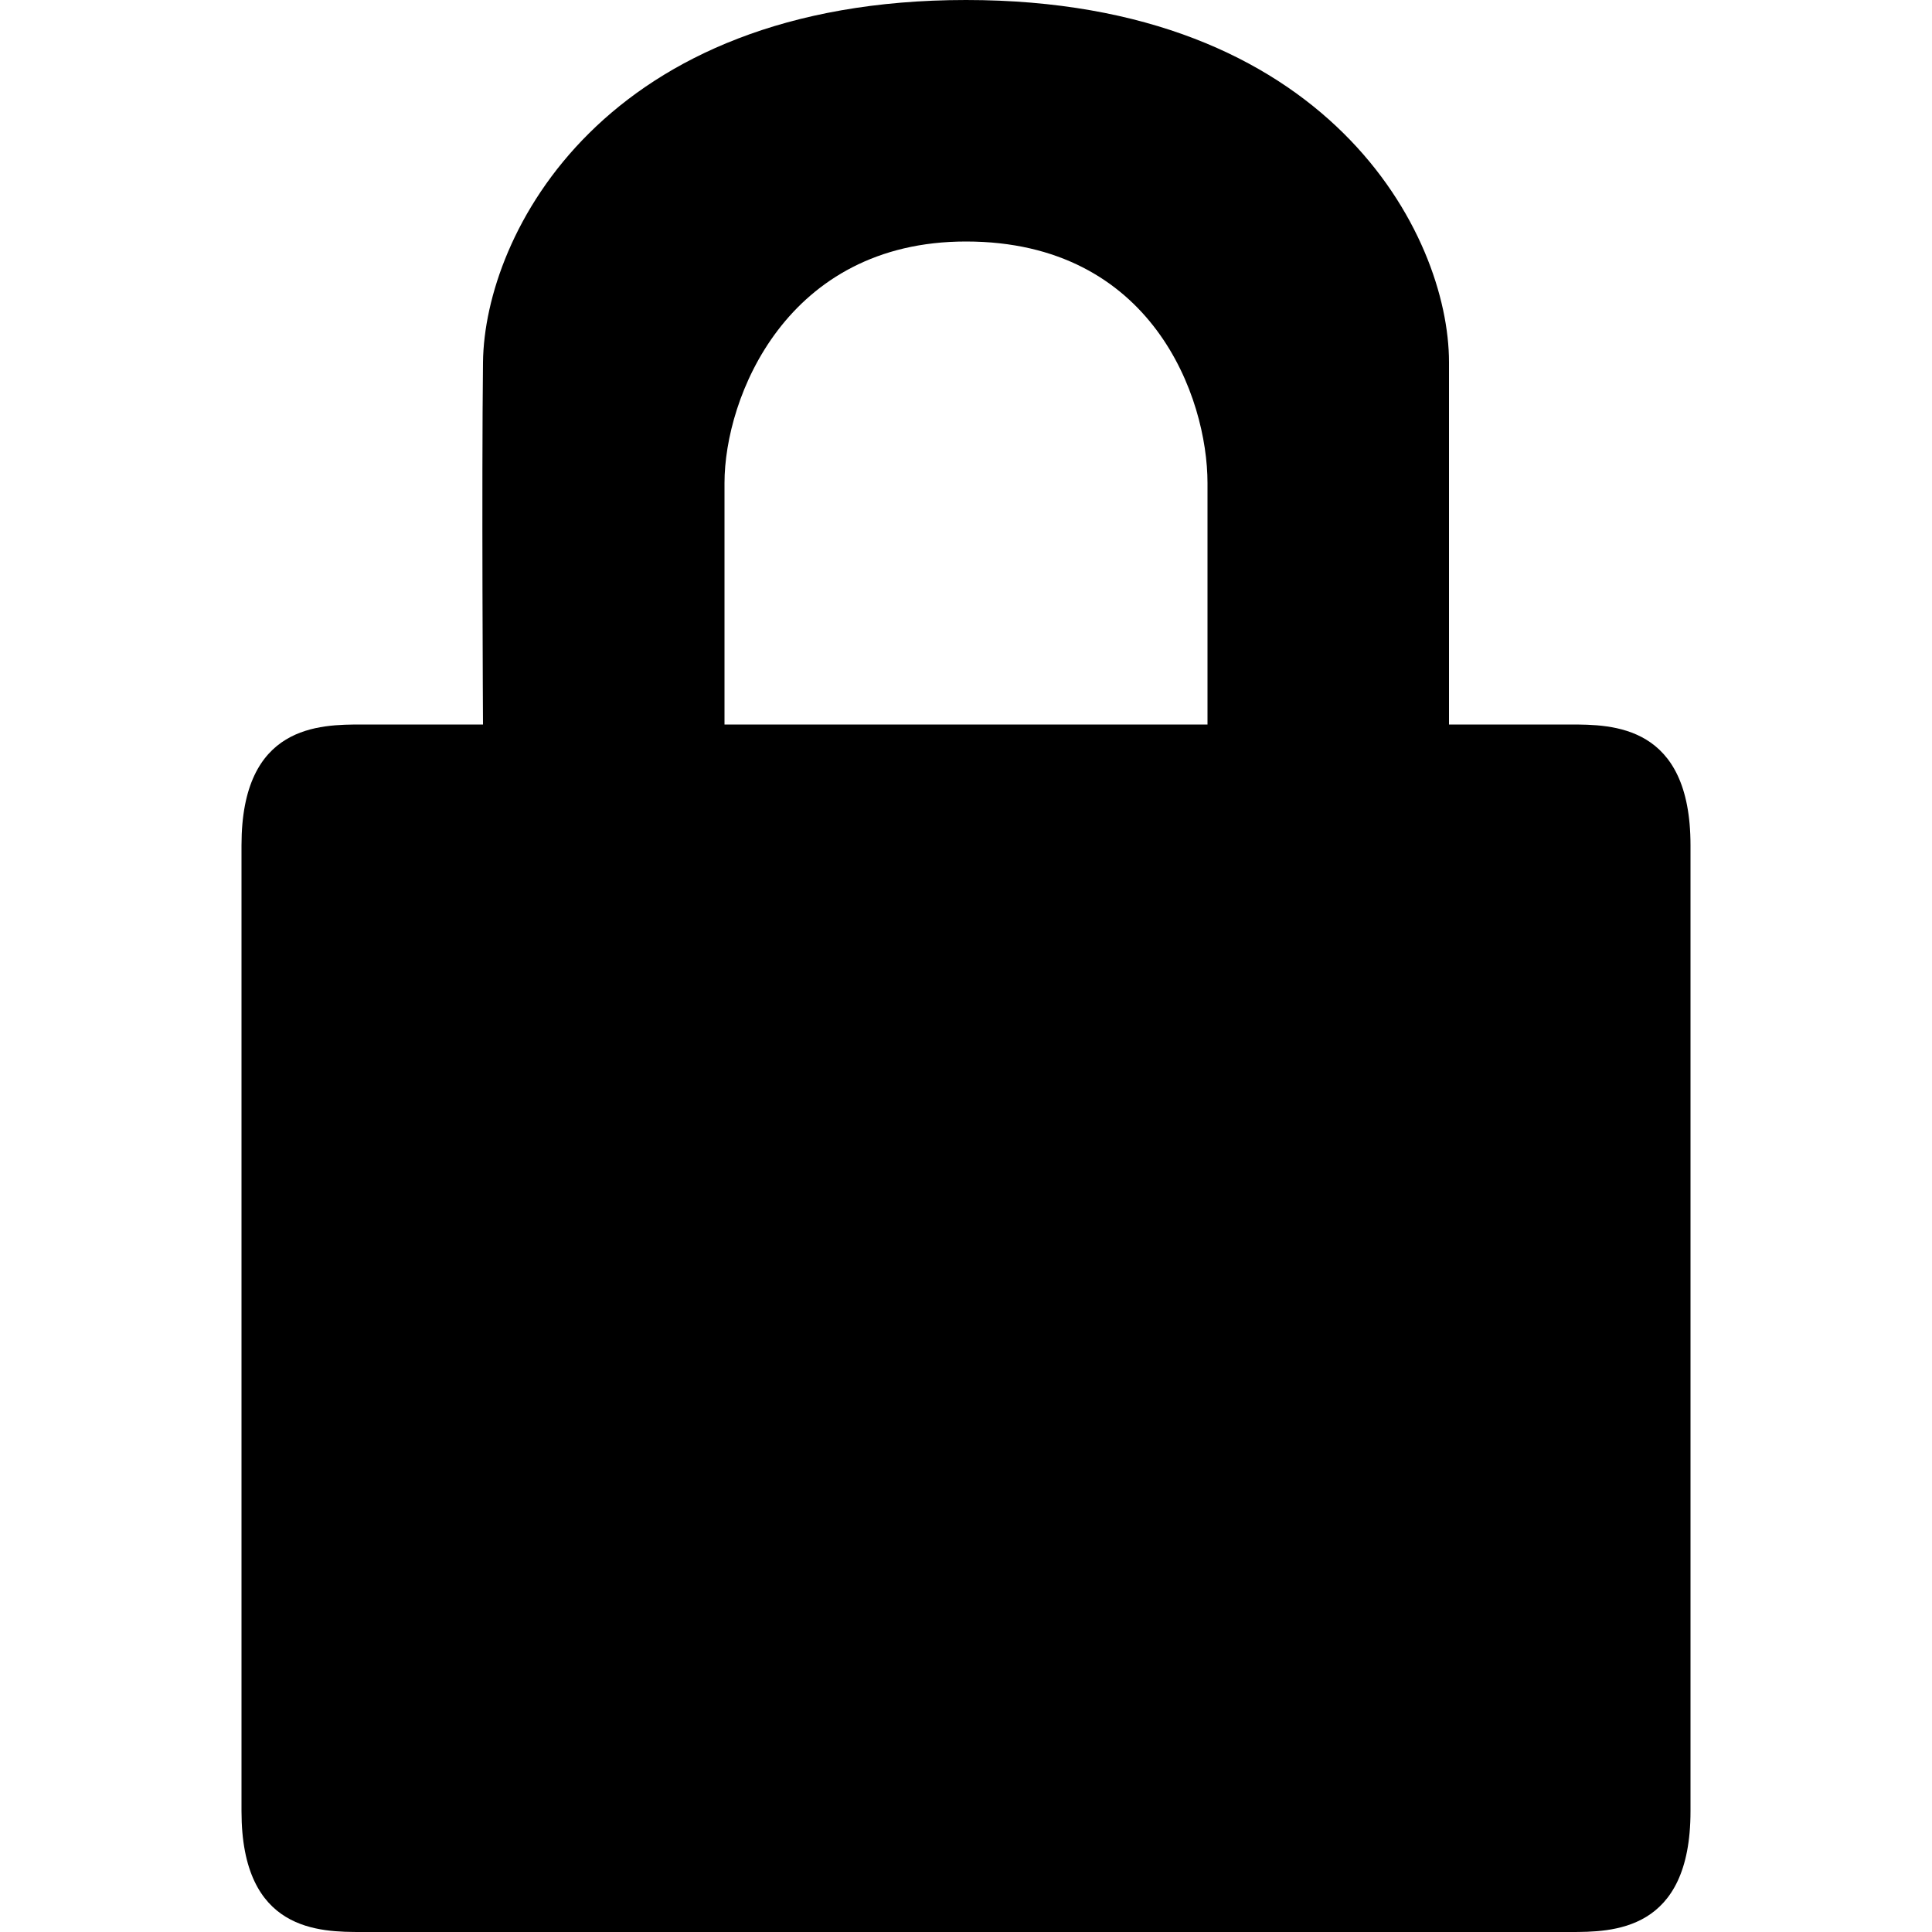
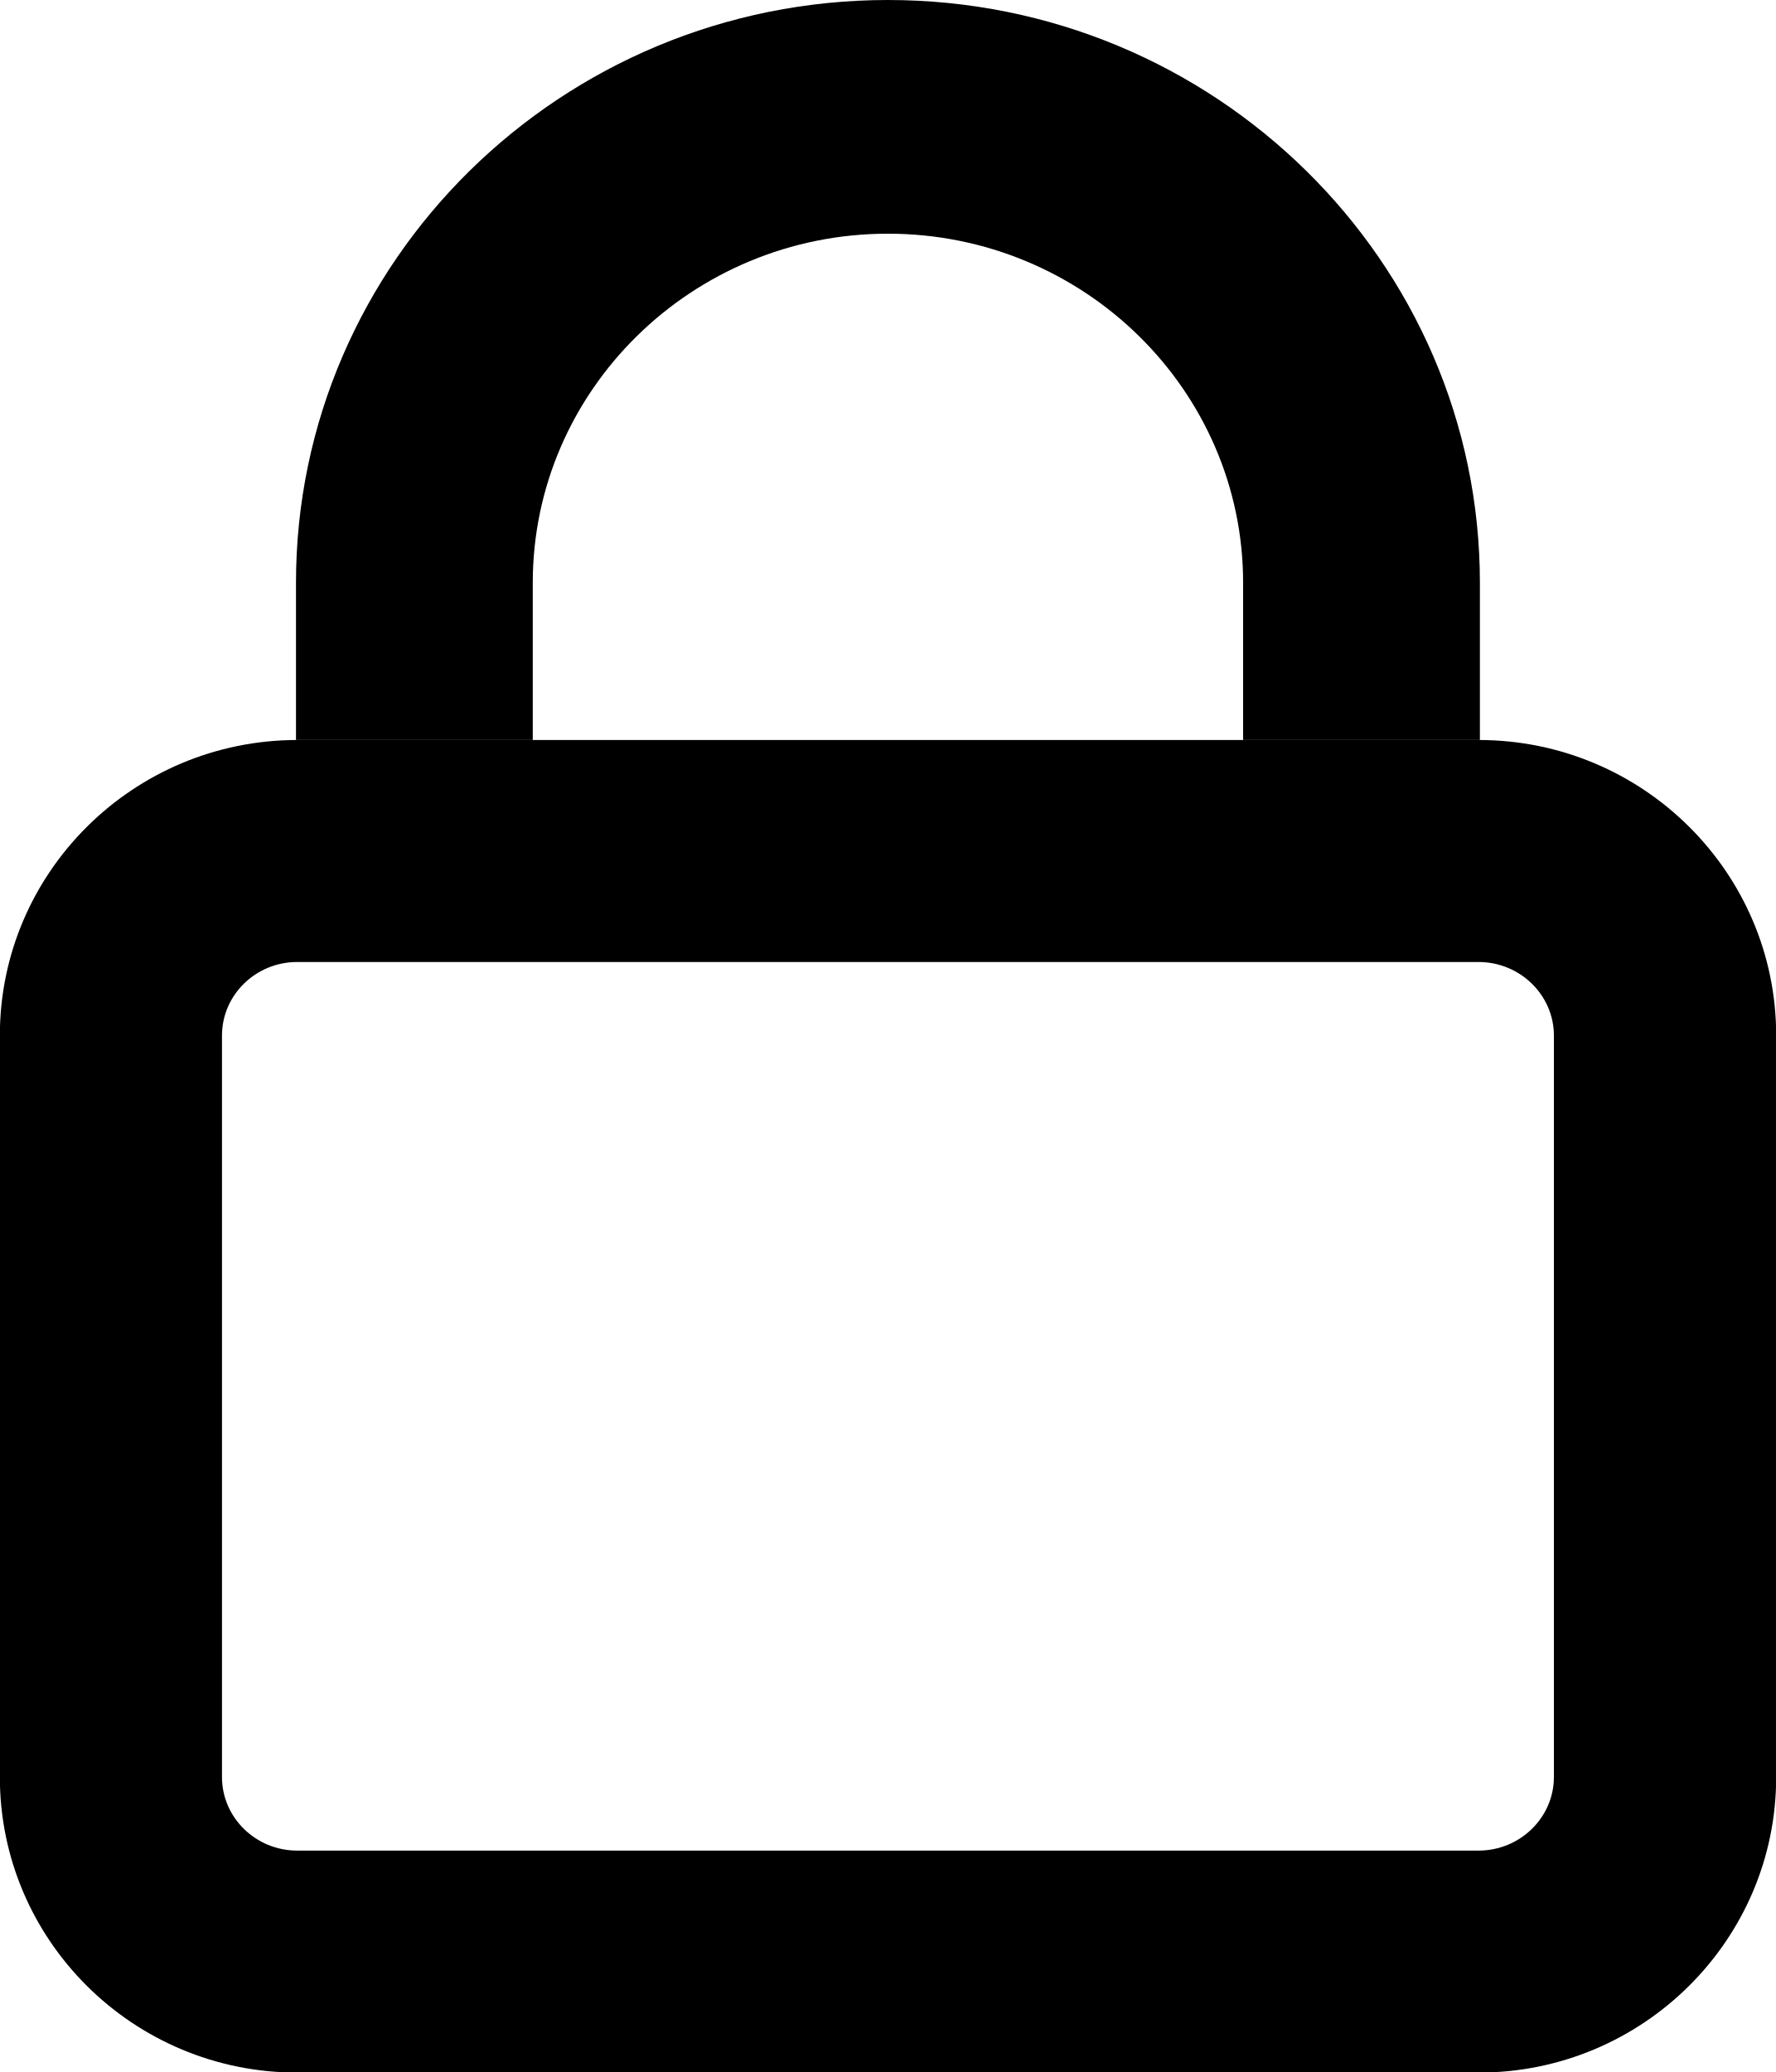
- <svg xmlns="http://www.w3.org/2000/svg" version="1.1" id="Layer_1" x="0px" y="0px" width="512px" height="512px" viewBox="0 0 512 512" enable-background="new 0 0 512 512" xml:space="preserve">
-   <g display="none" opacity="0.3">
-     <line display="inline" fill="none" stroke="#B35047" x1="48" y1="0" x2="48" y2="512" />
-     <line display="inline" fill="none" stroke="#B35047" x1="80" y1="0" x2="80" y2="512" />
-     <line display="inline" fill="none" stroke="#B35047" x1="112" y1="0" x2="112" y2="509" />
-     <line display="inline" fill="none" stroke="#B35047" x1="144" y1="0" x2="144" y2="512" />
-     <line display="inline" fill="none" stroke="#B35047" x1="176" y1="0" x2="176" y2="512" />
-     <line display="inline" fill="none" stroke="#B35047" x1="208" y1="0" x2="208" y2="512" />
-     <line display="inline" fill="none" stroke="#B35047" x1="240" y1="0" x2="240" y2="512" />
-     <line display="inline" fill="none" stroke="#B35047" x1="272" y1="0" x2="272" y2="512" />
-     <line display="inline" fill="none" stroke="#B35047" x1="304" y1="0" x2="304" y2="512" />
-     <line display="inline" fill="none" stroke="#B35047" x1="336" y1="0" x2="336" y2="512" />
-     <line display="inline" fill="none" stroke="#B35047" x1="368" y1="0" x2="368" y2="512" />
-     <line display="inline" fill="none" stroke="#B35047" x1="400" y1="0" x2="400" y2="512" />
-     <line display="inline" fill="none" stroke="#B35047" x1="432" y1="0" x2="432" y2="512" />
-     <line display="inline" fill="none" stroke="#B35047" x1="464" y1="0" x2="464" y2="512" />
-     <line display="inline" fill="none" stroke="#B35047" x1="496" y1="0" x2="496" y2="512" />
-     <line display="inline" fill="none" stroke="#B35047" x1="0" y1="48" x2="512" y2="48" />
-     <line display="inline" fill="none" stroke="#B35047" x1="0" y1="80" x2="512" y2="80" />
-     <line display="inline" fill="none" stroke="#B35047" x1="0" y1="112" x2="512" y2="112" />
-     <line display="inline" fill="none" stroke="#B35047" x1="0" y1="144" x2="512" y2="144" />
-     <line display="inline" fill="none" stroke="#B35047" x1="0" y1="176" x2="512" y2="176" />
-     <line display="inline" fill="none" stroke="#B35047" x1="0" y1="208" x2="512" y2="208" />
-     <line display="inline" fill="none" stroke="#B35047" x1="0" y1="240" x2="512" y2="240" />
-     <line display="inline" fill="none" stroke="#B35047" x1="0" y1="272" x2="512" y2="272" />
-     <line display="inline" fill="none" stroke="#B35047" x1="0" y1="304" x2="512" y2="304" />
-     <line display="inline" fill="none" stroke="#B35047" x1="0" y1="336" x2="512" y2="336" />
-     <line display="inline" fill="none" stroke="#B35047" x1="0" y1="368" x2="512" y2="368" />
-     <line display="inline" fill="none" stroke="#B35047" x1="0" y1="400" x2="512" y2="400" />
-     <line display="inline" fill="none" stroke="#B35047" x1="0" y1="432" x2="512" y2="432" />
-     <line display="inline" fill="none" stroke="#B35047" x1="0" y1="464" x2="512" y2="464" />
-     <line display="inline" fill="none" stroke="#B35047" x1="0" y1="496" x2="512" y2="496" />
-     <line display="inline" fill="none" stroke="#B35047" x1="0" y1="16" x2="512" y2="16" />
-     <line display="inline" fill="none" stroke="#B35047" x1="16" y1="0" x2="16" y2="512" />
+ <svg xmlns="http://www.w3.org/2000/svg" viewBox="0 0 12 14">
+   <g>
+     <path d="m9.992 5h-7.983c-1.107 0-2.01.894-2.01 1.997v5.01c0 1.101.899 1.997 2.01 1.997h7.983c1.107 0 2.01-.894 2.01-1.997v-5.01c0-1.101-.9-1.997-2.01-1.997m-.001 1.5c.28 0 .509.223.509.497v5.01c0 .274-.229.497-.509.497h-7.983c-.28 0-.508-.223-.508-.497v-5.01c0-.274.228-.497.508-.497h7.983" />
+     <path d="m10 5h-1.6v-1.062c0-1.3-1.076-2.359-2.4-2.359-1.324 0-2.4 1.059-2.4 2.359v1.062h-1.6v-1.062c0-2.171 1.794-3.938 4-3.938 2.206 0 4 1.767 4 3.938v1.062" />
  </g>
-   <g display="none">
-     <line display="inline" fill="none" stroke="#B35047" x1="32" y1="0" x2="32" y2="512" />
-     <line display="inline" fill="none" stroke="#B35047" x1="64" y1="0" x2="64" y2="512" />
-     <line display="inline" fill="none" stroke="#B35047" x1="96" y1="0" x2="96" y2="512" />
-     <line display="inline" fill="none" stroke="#B35047" x1="128" y1="0" x2="128" y2="512" />
-     <line display="inline" fill="none" stroke="#B35047" x1="160" y1="0" x2="160" y2="512" />
-     <line display="inline" fill="none" stroke="#B35047" x1="192" y1="0" x2="192" y2="512" />
-     <line display="inline" fill="none" stroke="#B35047" x1="224" y1="0" x2="224" y2="512" />
-     <line display="inline" fill="none" stroke="#B35047" x1="256" y1="0" x2="256" y2="512" />
-     <line display="inline" fill="none" stroke="#B35047" x1="288" y1="0" x2="288" y2="512" />
-     <line display="inline" fill="none" stroke="#B35047" x1="320" y1="0" x2="320" y2="512" />
-     <line display="inline" fill="none" stroke="#B35047" x1="352" y1="0" x2="352" y2="512" />
-     <line display="inline" fill="none" stroke="#B35047" x1="384" y1="0" x2="384" y2="512" />
-     <line display="inline" fill="none" stroke="#B35047" x1="416" y1="0" x2="416" y2="512" />
-     <line display="inline" fill="none" stroke="#B35047" x1="448" y1="0" x2="448" y2="512" />
-     <line display="inline" fill="none" stroke="#B35047" x1="480" y1="0" x2="480" y2="512" />
-     <line display="inline" fill="none" stroke="#B35047" x1="0" y1="32" x2="512" y2="32" />
-     <line display="inline" fill="none" stroke="#B35047" x1="0" y1="64" x2="512" y2="64" />
-     <line display="inline" fill="none" stroke="#B35047" x1="0" y1="96" x2="512" y2="96" />
-     <line display="inline" fill="none" stroke="#B35047" x1="0" y1="128" x2="512" y2="128" />
-     <line display="inline" fill="none" stroke="#B35047" x1="0" y1="160" x2="512" y2="160" />
-     <line display="inline" fill="none" stroke="#B35047" x1="0" y1="192" x2="512" y2="192" />
-     <line display="inline" fill="none" stroke="#B35047" x1="0" y1="224" x2="512" y2="224" />
-     <line display="inline" fill="none" stroke="#B35047" x1="0" y1="256" x2="512" y2="256" />
-     <line display="inline" fill="none" stroke="#B35047" x1="0" y1="288" x2="512" y2="288" />
-     <line display="inline" fill="none" stroke="#B35047" x1="0" y1="320" x2="512" y2="320" />
-     <line display="inline" fill="none" stroke="#B35047" x1="0" y1="352" x2="512" y2="352" />
-     <line display="inline" fill="none" stroke="#B35047" x1="0" y1="384" x2="512" y2="384" />
-     <line display="inline" fill="none" stroke="#B35047" x1="0" y1="416" x2="512" y2="416" />
-     <line display="inline" fill="none" stroke="#B35047" x1="0" y1="448" x2="512" y2="448" />
-     <line display="inline" fill="none" stroke="#B35047" x1="0" y1="480" x2="512" y2="480" />
-     <rect display="inline" fill="none" stroke="#B35047" width="512" height="512" />
-   </g>
-   <path d="M416,192c-5.636,0-16.914,0-32,0c0,0,0-64,0-96c0-33.941-32-96-128-96S128.393,62.062,128,96c-0.37,32,0,96,0,96  c-15.086,0-26.365,0-32,0c-11.313,0-32,0-32,32c0,21.557,0,234.444,0,256c0,32,20.686,32,32,32c34.844,0,285.157,0,320,0  c11.314,0,32,0,32-32c0-21.556,0-234.443,0-256C448,192,427.314,192,416,192z M192,128c0-22.627,16.359-64,64-64  c49.427,0,64,41.373,64,64c0,32,0,64,0,64c-40.602,0-87.4,0-128,0C192,192,192,160,192,128z" />
</svg>
